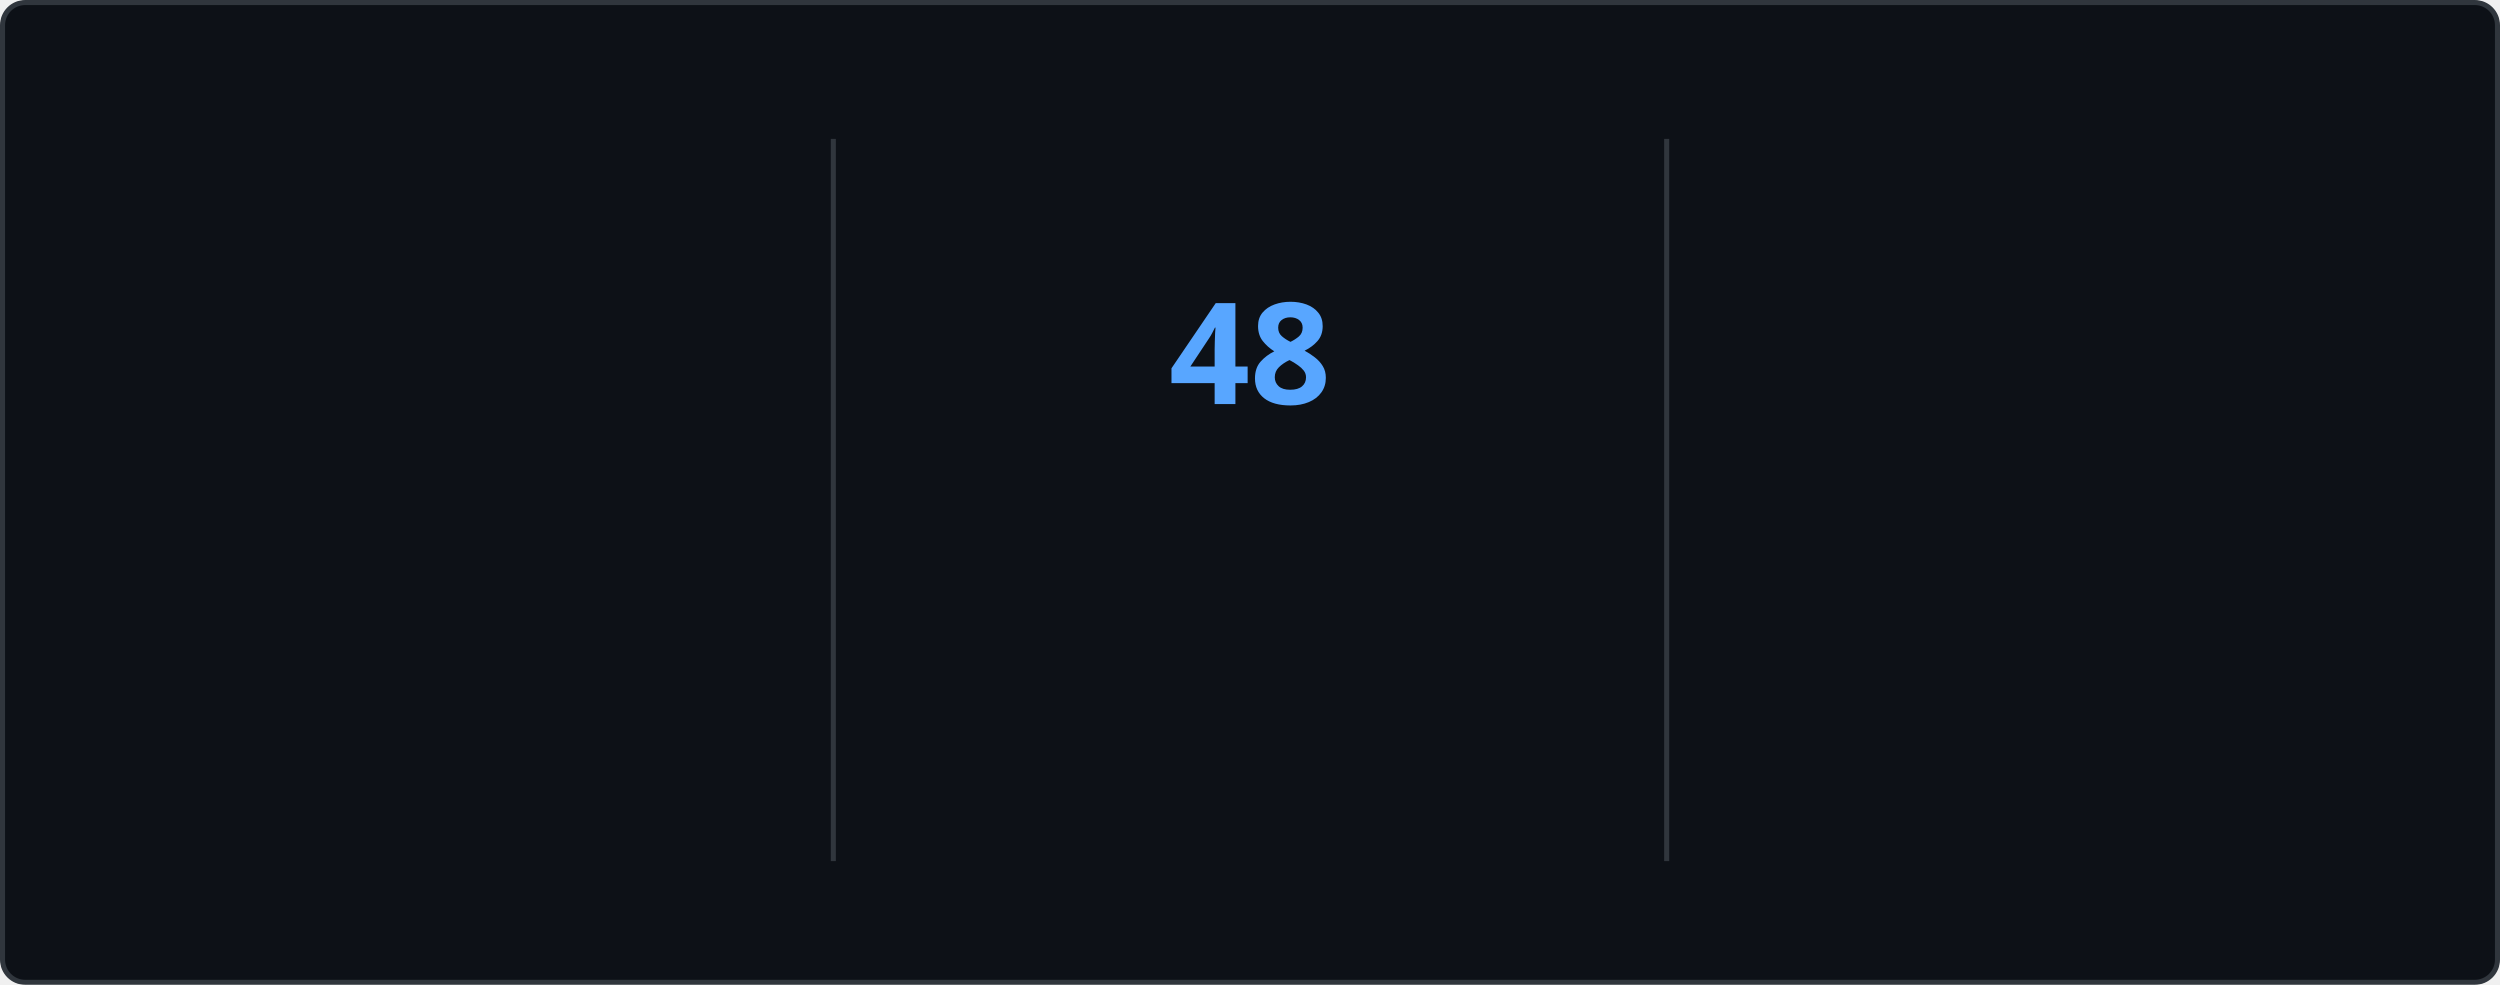
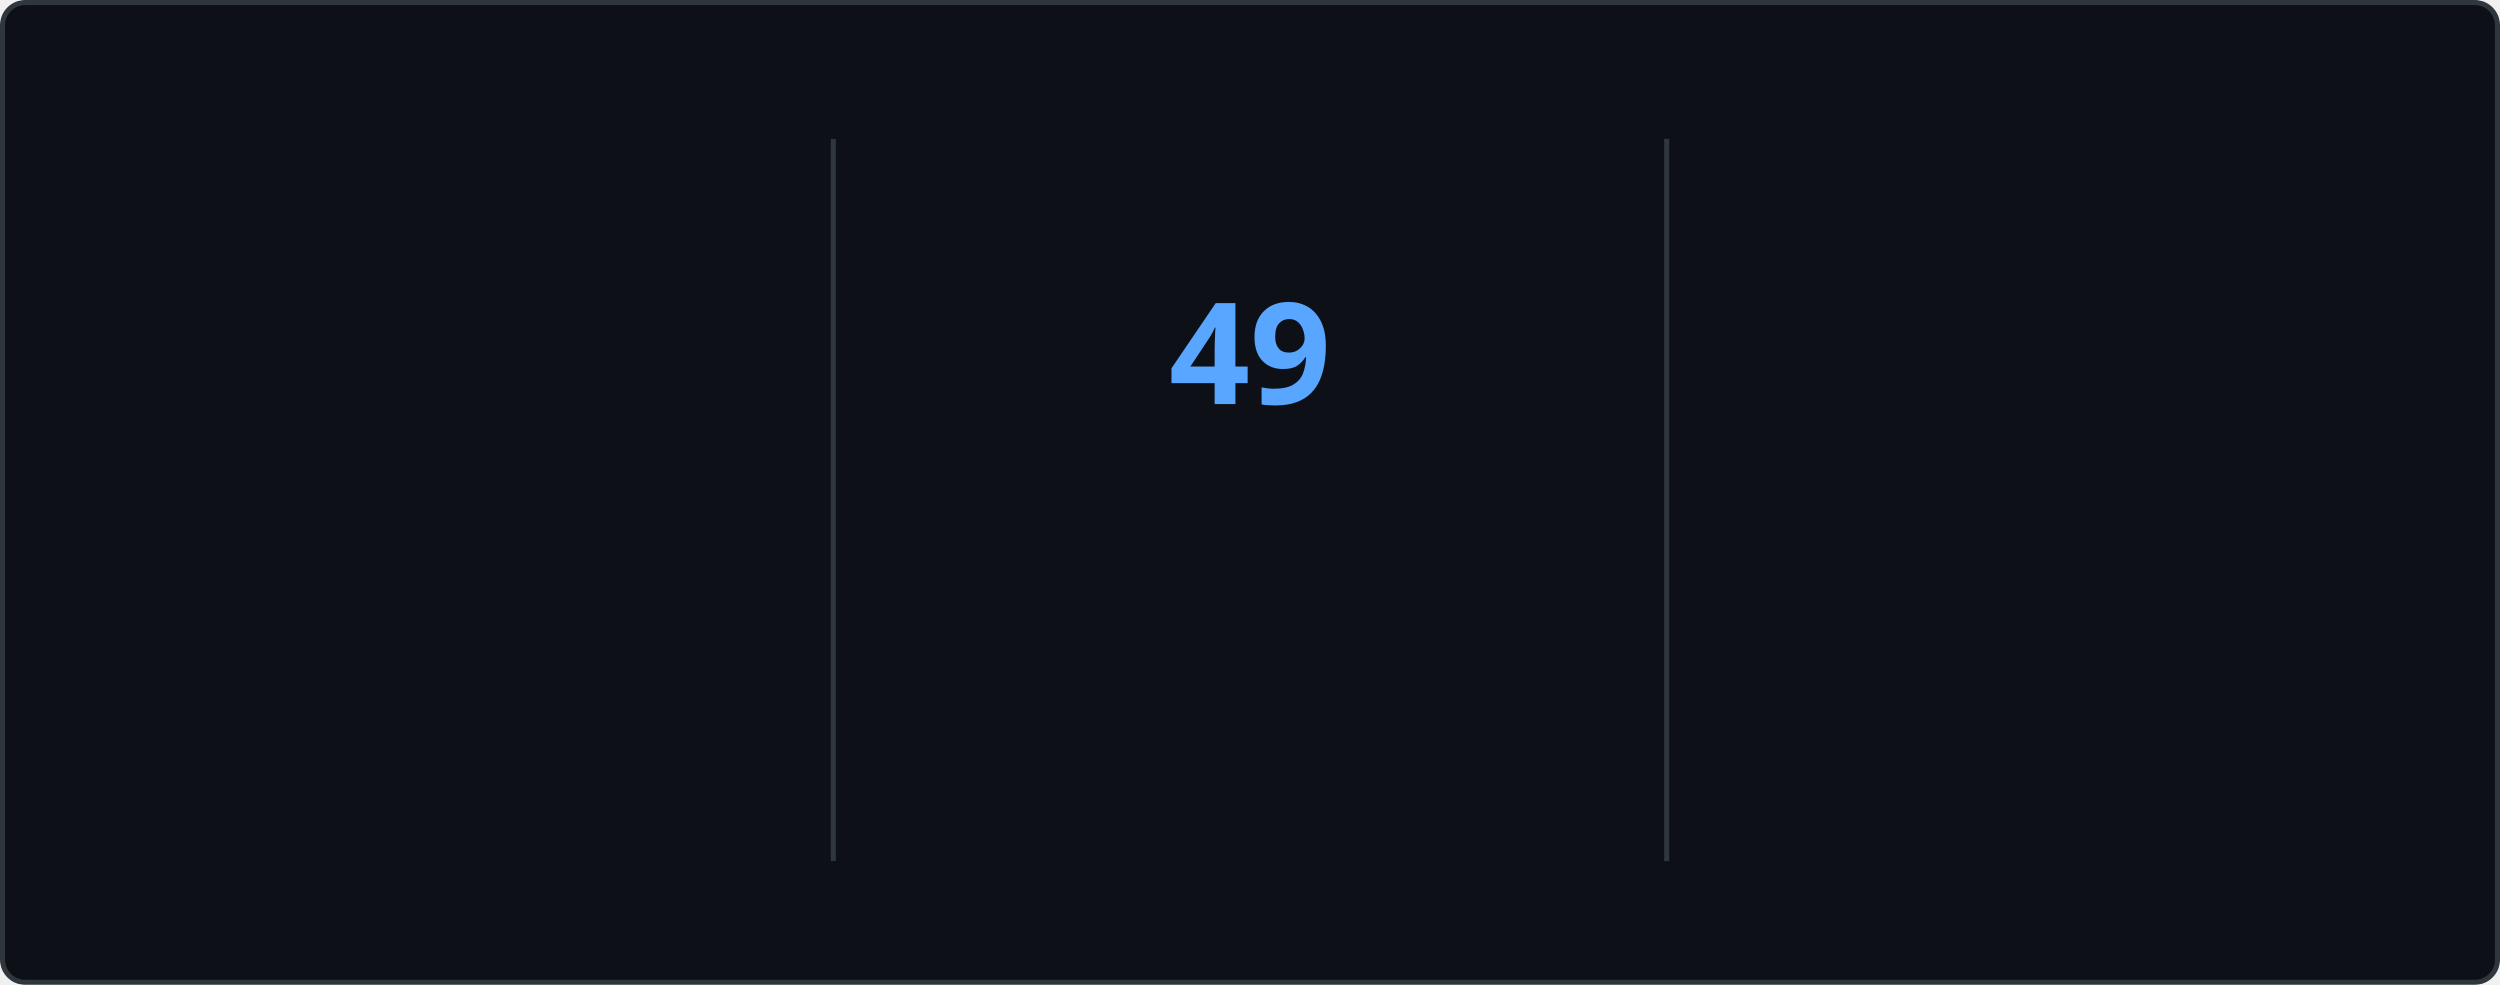
<svg xmlns="http://www.w3.org/2000/svg" style="isolation: isolate" viewBox="0 0 495 195" width="495px" height="195px" direction="ltr">
  <style>
    @keyframes currstreak {
      0% { font-size: 3px; opacity: 0.2; }
      80% { font-size: 34px; opacity: 1; }
      100% { font-size: 28px; opacity: 1; }
    }
    @keyframes fadein {
      0% { opacity: 0; }
      100% { opacity: 1; }
    }
    .big-number {
      font-family: "Segoe UI", Ubuntu, sans-serif;
      font-weight: 700;
      font-size: 28px;
      fill: #e6edf3;
    }
    .label {
      font-family: "Segoe UI", Ubuntu, sans-serif;
      font-weight: 400;
      font-size: 14px;
      fill: #e6edf3;
    }
    .range-text {
      font-family: "Segoe UI", Ubuntu, sans-serif;
      font-weight: 400;
      font-size: 12px;
      fill: #8b949e;
    }
    .current-streak-num {
      font-family: "Segoe UI", Ubuntu, sans-serif;
      font-weight: 700;
      font-size: 28px;
      fill: #58a6ff;
    }</style>
  <defs>
    <clipPath id="outer_rectangle">
      <rect width="495" height="195" rx="4.5" />
    </clipPath>
    <mask id="mask_out_ring_behind_fire">
      <rect width="495" height="195" fill="white" />
      <ellipse id="mask-ellipse" cx="247.5" cy="32" rx="13" ry="18" fill="black" />
    </mask>
  </defs>
  <g clip-path="url(#outer_rectangle)">
    <g style="isolation: isolate">
      <rect fill="#0d1117" rx="4.5" x="0.5" y="0.5" width="494" height="194" stroke="#30363d" />
    </g>
    <g style="isolation: isolate">
      <line x1="165" y1="28" x2="165" y2="170" vector-effect="non-scaling-stroke" stroke-width="1" stroke="#30363d" stroke-linejoin="miter" stroke-linecap="square" stroke-miterlimit="3" />
      <line x1="330" y1="28" x2="330" y2="170" vector-effect="non-scaling-stroke" stroke-width="1" stroke="#30363d" stroke-linejoin="miter" stroke-linecap="square" stroke-miterlimit="3" />
    </g>
    <g style="isolation: isolate">
      <g transform="translate(82.5, 48)">
        <text x="0" y="32" stroke-width="0" text-anchor="middle" class="big-number" style="opacity: 0; animation: fadein 0.5s linear forwards 0.6s">
            4.2K
          </text>
      </g>
      <g transform="translate(82.5, 84)">
        <text x="0" y="32" stroke-width="0" text-anchor="middle" class="label" style="opacity: 0; animation: fadein 0.5s linear forwards 0.7s">
            Total Contributions
          </text>
      </g>
      <g transform="translate(82.5, 114)">
        <text x="0" y="32" stroke-width="0" text-anchor="middle" class="range-text" style="opacity: 0; animation: fadein 0.5s linear forwards 0.8s">
            Nov 2 - Present
          </text>
      </g>
    </g>
    <g style="isolation: isolate">
      <g mask="url(#mask_out_ring_behind_fire)">
        <circle cx="247.5" cy="71" r="40" fill="none" stroke="#e6edf3" stroke-width="5" style="opacity: 0; animation: fadein 0.5s linear forwards 0.4s" />
      </g>
      <g transform="translate(247.5, 19.5)" stroke-opacity="0" style="opacity: 0; animation: fadein 0.5s linear forwards 0.6s">
        <path d="M -12 -0.5 L 15 -0.5 L 15 23.5 L -12 23.5 L -12 -0.5 Z" fill="none" />
        <path d="M 1.5 0.67 C 1.5 0.67 2.24 3.32 2.24 5.47 C 2.24 7.53 0.89 9.2 -1.17 9.2 C -3.23 9.2 -4.79 7.53 -4.79 5.47 L -4.76 5.11 C -6.78 7.51 -8 10.62 -8 13.99 C -8 18.41 -4.42 22 0 22 C 4.42 22 8 18.41 8 13.99 C 8 8.6 5.41 3.79 1.5 0.67 Z M -0.29 19 C -2.07 19 -3.51 17.6 -3.51 15.86 C -3.51 14.24 -2.46 13.1 -0.7 12.74 C 1.07 12.38 2.9 11.53 3.92 10.16 C 4.31 11.45 4.51 12.81 4.51 14.2 C 4.51 16.85 2.36 19 -0.29 19 Z" fill="#e6edf3" stroke-opacity="0" />
      </g>
      <g transform="translate(247.5, 48)">
        <text x="0" y="32" stroke-width="0" text-anchor="middle" class="current-streak-num" style="animation: currstreak 0.6s linear forwards">
-             48
+             49
          </text>
      </g>
      <g transform="translate(247.5, 108)">
        <text x="0" y="32" stroke-width="0" text-anchor="middle" class="label" style="opacity: 0; animation: fadein 0.5s linear forwards 0.9s">
            Current Streak
          </text>
      </g>
      <g transform="translate(247.5, 145)">
        <text x="0" y="21" stroke-width="0" text-anchor="middle" class="range-text" style="opacity: 0; animation: fadein 0.5s linear forwards 0.9s">
-             Sep 16 - Nov 2
+             Sep 16 - Nov 3
          </text>
      </g>
    </g>
    <g style="isolation: isolate">
      <g transform="translate(412.5, 48)">
        <text x="0" y="32" stroke-width="0" text-anchor="middle" class="big-number" style="opacity: 0; animation: fadein 0.5s linear forwards 1.2s">
-             48
+             49
          </text>
      </g>
      <g transform="translate(412.5, 84)">
        <text x="0" y="32" stroke-width="0" text-anchor="middle" class="label" style="opacity: 0; animation: fadein 0.5s linear forwards 1.3s">
            Longest Streak
          </text>
      </g>
      <g transform="translate(412.5, 114)">
        <text x="0" y="32" stroke-width="0" text-anchor="middle" class="range-text" style="opacity: 0; animation: fadein 0.5s linear forwards 1.4s">
-             Sep 16 - Nov 2
+             Sep 16 - Nov 3
          </text>
      </g>
    </g>
  </g>
</svg>
